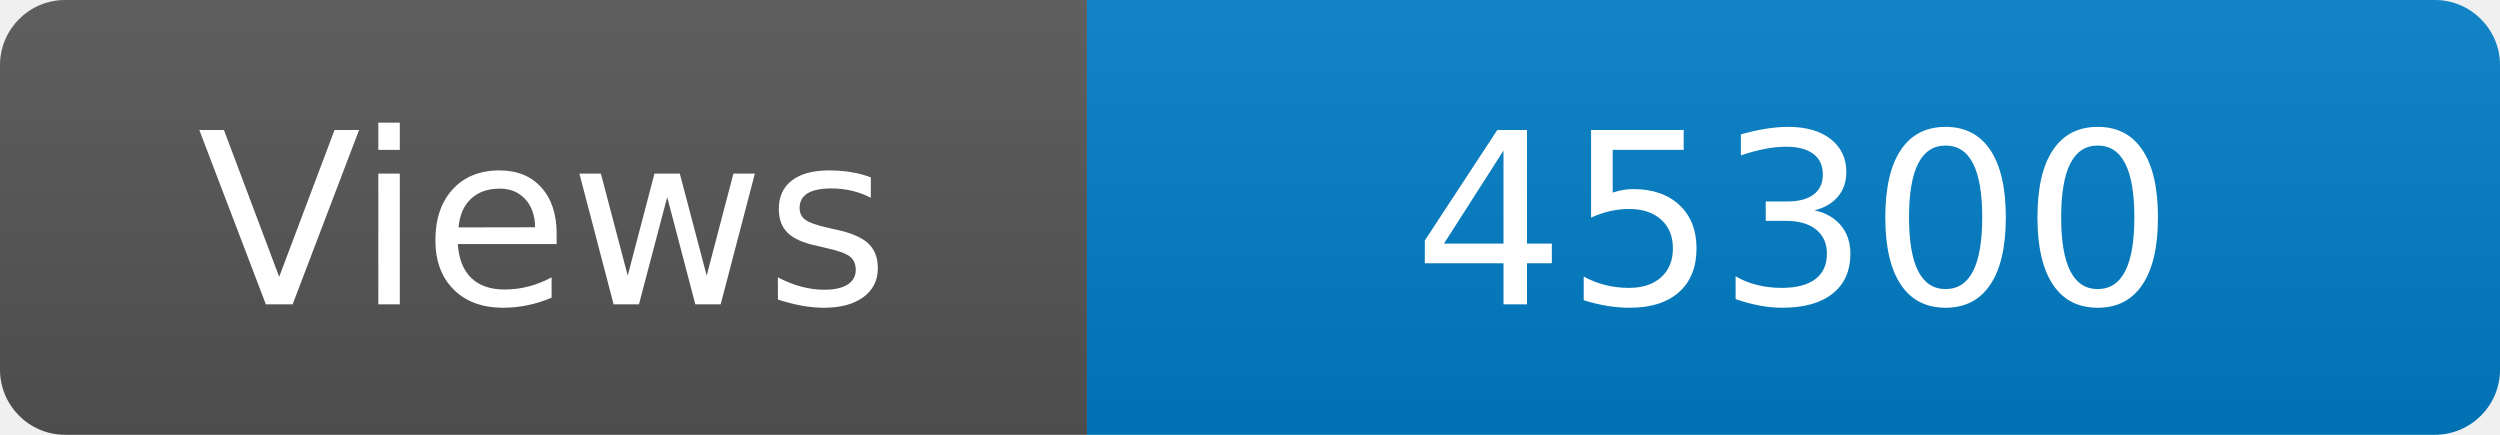
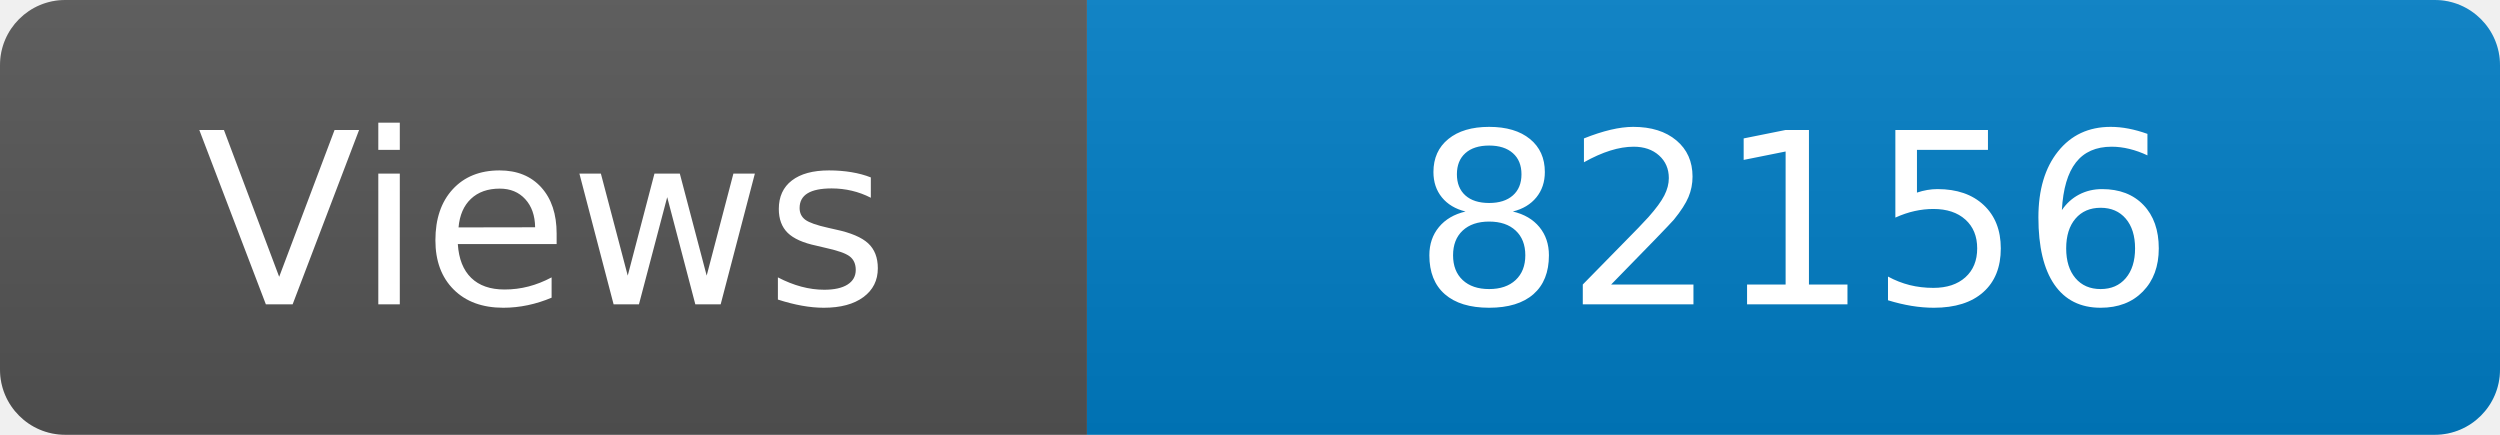
<svg xmlns="http://www.w3.org/2000/svg" width="115" height="20" role="img" aria-label="Maintained?: yes">
  <linearGradient id="s" x2="0" y2="100%">
    <stop offset="0" stop-color="#bbb" stop-opacity=".1" />
    <stop offset="1" stop-opacity=".1" />
  </linearGradient>
  <clipPath id="r">
    <rect width="115" height="20" rx="3" fill="#fff" />
  </clipPath>
  <g clip-path="url(#r)">
    <rect width="50" height="20" fill="#555" />
    <rect x="50" width="160" height="20" fill="#007ec6" />
    <rect width="115" height="20" fill="url(#s)" />
  </g>
  <g fill="#fff" text-anchor="middle" font-family="Verdana,Geneva,DejaVu Sans,sans-serif" font-size="110">
    <text x="250" y="140" transform="scale(.1)" fill="#fff">Views</text>
-     <text x="825" y="140" transform="scale(.1)" fill="#fff">45300</text>
+     <text x="825" y="140" transform="scale(.1)" fill="#fff">82156</text>
  </g>
</svg>
